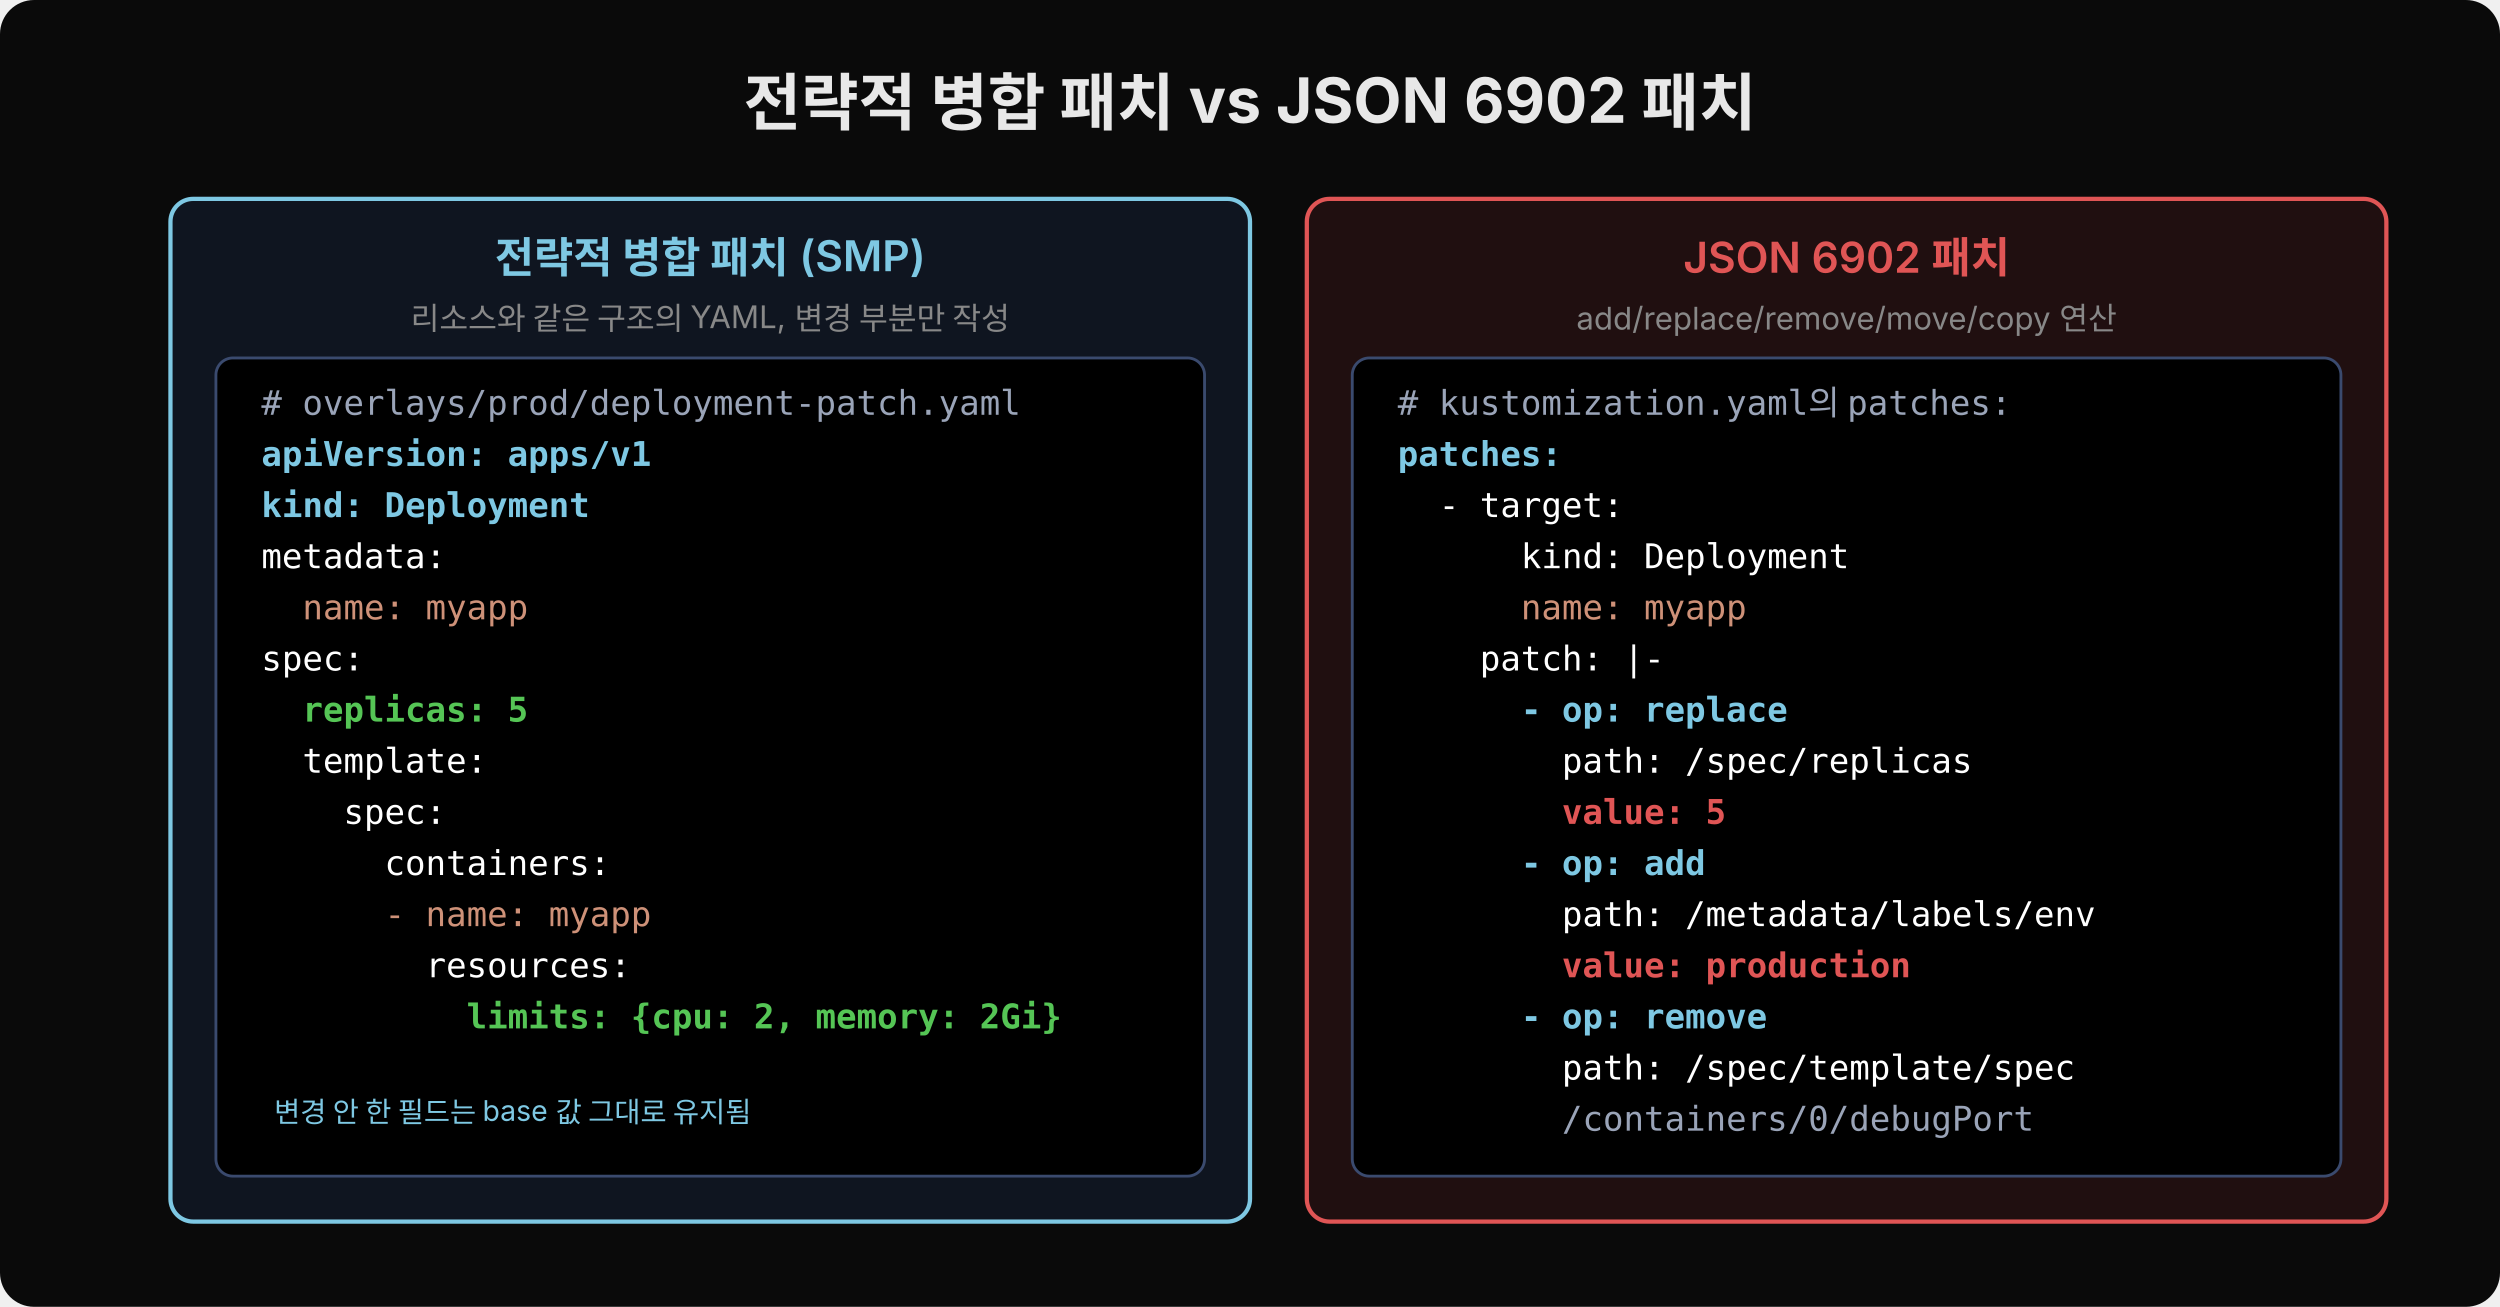
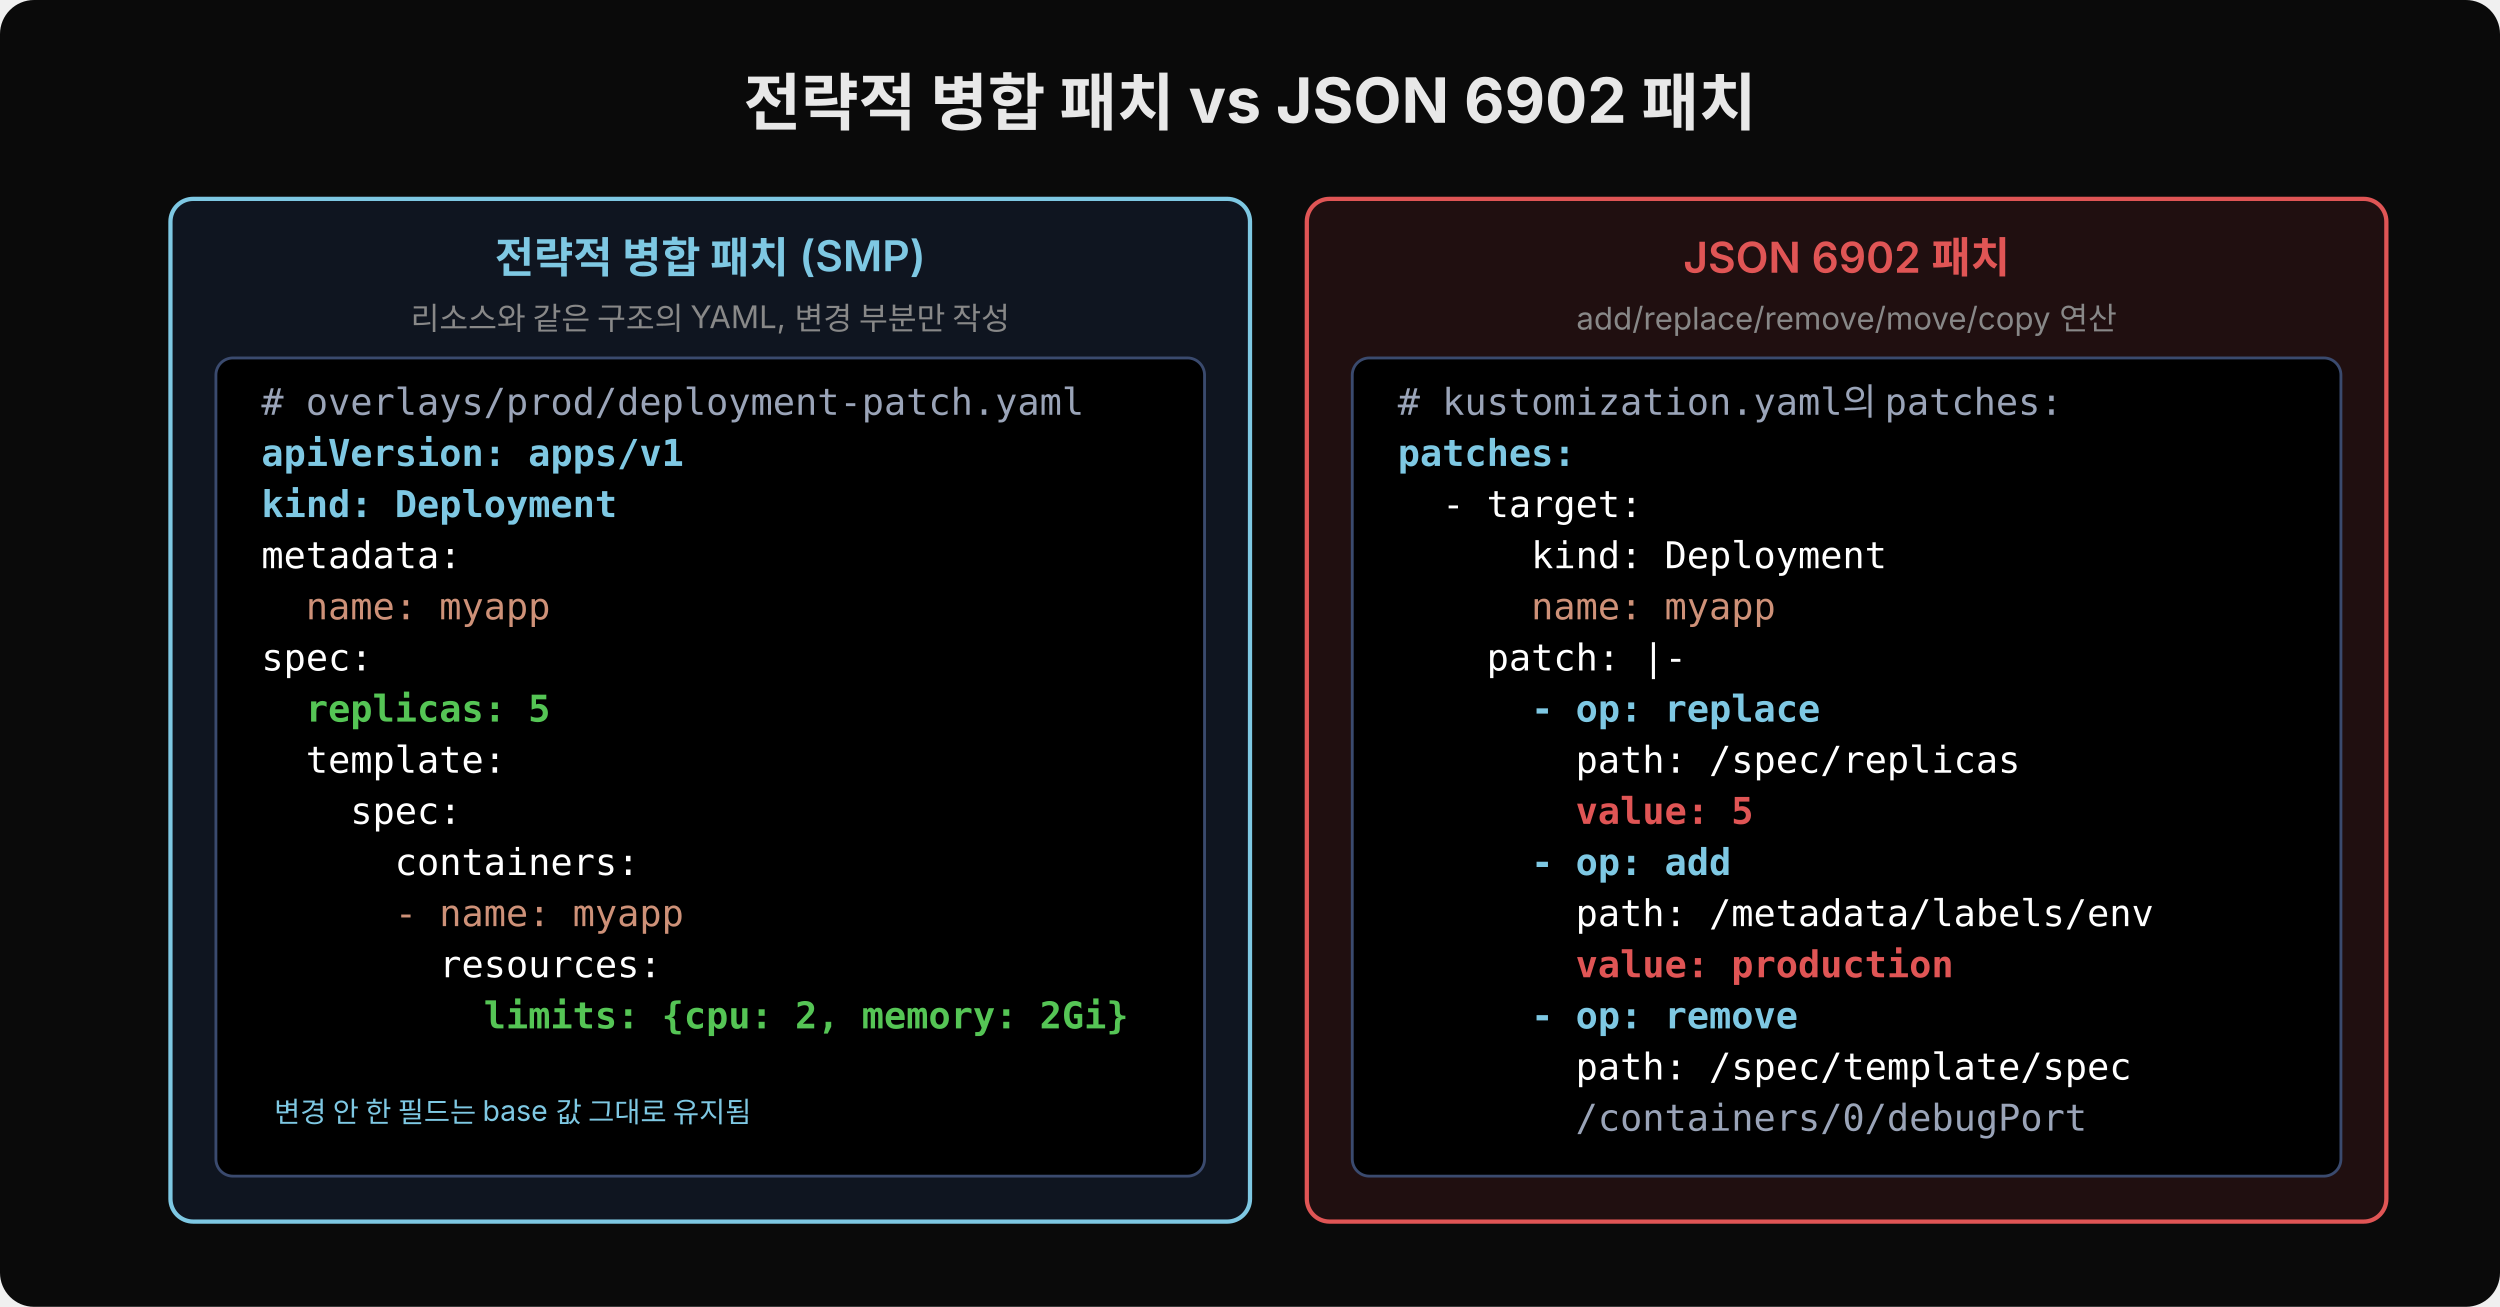
<svg xmlns="http://www.w3.org/2000/svg" width="880" height="460" viewBox="0 0 880 460">
  <defs>
    <marker id="arr" viewBox="0 0 14 14" refX="12" refY="7" markerUnits="userSpaceOnUse" markerWidth="14" markerHeight="14" orient="auto">
      <path d="M 0 0 L 13 7 L 0 14 z" fill="#7ec8e3" />
    </marker>
  </defs>
  <rect width="880" height="460" rx="12" fill="#0a0a0a" />
  <text x="440" y="44" font-family="'Wanted Sans Variable','Wanted Sans',-apple-system,sans-serif" font-size="22" font-weight="700" fill="#e8e8e8" text-anchor="middle">전략적 병합 패치 vs JSON 6902 패치</text>
  <rect x="60" y="70" width="380" height="360" rx="8" fill="#0f1520" stroke="#7ec8e3" stroke-width="1.5" />
  <text x="250" y="96" font-family="'Wanted Sans Variable','Wanted Sans',-apple-system,sans-serif" font-size="15" font-weight="600" fill="#7ec8e3" text-anchor="middle">전략적 병합 패치 (SMP)</text>
  <text x="250" y="116" font-family="'Wanted Sans Variable','Wanted Sans',-apple-system,sans-serif" font-size="11" fill="#888" text-anchor="middle">리소스와 같은 구조의 YAML, 변경 부분만 작성</text>
  <rect x="76" y="126" width="348" height="288" rx="6" fill="#000000" stroke="#3a4a6e" stroke-width="1" />
-   <text x="92" y="146" font-family="'JetBrains Mono','Menlo','Consolas',monospace" font-size="12" fill="#9aa4b8" xml:space="preserve"># overlays/prod/deployment-patch.yaml</text>
-   <text x="92" y="164" font-family="'JetBrains Mono','Menlo','Consolas',monospace" font-size="12" fill="#7ec8e3" font-weight="600" xml:space="preserve">apiVersion: apps/v1</text>
-   <text x="92" y="182" font-family="'JetBrains Mono','Menlo','Consolas',monospace" font-size="12" fill="#7ec8e3" font-weight="600" xml:space="preserve">kind: Deployment</text>
-   <text x="92" y="200" font-family="'JetBrains Mono','Menlo','Consolas',monospace" font-size="12" fill="#ffffff" xml:space="preserve">metadata:</text>
-   <text x="92" y="218" font-family="'JetBrains Mono','Menlo','Consolas',monospace" font-size="12" fill="#ce9178" xml:space="preserve">  name: myapp</text>
-   <text x="92" y="236" font-family="'JetBrains Mono','Menlo','Consolas',monospace" font-size="12" fill="#ffffff" xml:space="preserve">spec:</text>
-   <text x="92" y="254" font-family="'JetBrains Mono','Menlo','Consolas',monospace" font-size="12" fill="#55c555" font-weight="600" xml:space="preserve">  replicas: 5</text>
-   <text x="92" y="272" font-family="'JetBrains Mono','Menlo','Consolas',monospace" font-size="12" fill="#ffffff" xml:space="preserve">  template:</text>
-   <text x="92" y="290" font-family="'JetBrains Mono','Menlo','Consolas',monospace" font-size="12" fill="#ffffff" xml:space="preserve">    spec:</text>
-   <text x="92" y="308" font-family="'JetBrains Mono','Menlo','Consolas',monospace" font-size="12" fill="#ffffff" xml:space="preserve">      containers:</text>
-   <text x="92" y="326" font-family="'JetBrains Mono','Menlo','Consolas',monospace" font-size="12" fill="#ce9178" xml:space="preserve">      - name: myapp</text>
-   <text x="92" y="344" font-family="'JetBrains Mono','Menlo','Consolas',monospace" font-size="12" fill="#ffffff" xml:space="preserve">        resources:</text>
-   <text x="92" y="362" font-family="'JetBrains Mono','Menlo','Consolas',monospace" font-size="12" fill="#55c555" font-weight="600" xml:space="preserve">          limits: {cpu: 2, memory: 2Gi}</text>
+   <text x="92" y="146" font-family="'JetBrains Mono','Menlo','Consolas',monospace" font-size="13" fill="#9aa4b8" xml:space="preserve"># overlays/prod/deployment-patch.yaml</text>
+   <text x="92" y="164" font-family="'JetBrains Mono','Menlo','Consolas',monospace" font-size="13" fill="#7ec8e3" font-weight="600" xml:space="preserve">apiVersion: apps/v1</text>
+   <text x="92" y="182" font-family="'JetBrains Mono','Menlo','Consolas',monospace" font-size="13" fill="#7ec8e3" font-weight="600" xml:space="preserve">kind: Deployment</text>
+   <text x="92" y="200" font-family="'JetBrains Mono','Menlo','Consolas',monospace" font-size="13" fill="#ffffff" xml:space="preserve">metadata:</text>
+   <text x="92" y="218" font-family="'JetBrains Mono','Menlo','Consolas',monospace" font-size="13" fill="#ce9178" xml:space="preserve">  name: myapp</text>
+   <text x="92" y="236" font-family="'JetBrains Mono','Menlo','Consolas',monospace" font-size="13" fill="#ffffff" xml:space="preserve">spec:</text>
+   <text x="92" y="254" font-family="'JetBrains Mono','Menlo','Consolas',monospace" font-size="13" fill="#55c555" font-weight="600" xml:space="preserve">  replicas: 5</text>
+   <text x="92" y="272" font-family="'JetBrains Mono','Menlo','Consolas',monospace" font-size="13" fill="#ffffff" xml:space="preserve">  template:</text>
+   <text x="92" y="290" font-family="'JetBrains Mono','Menlo','Consolas',monospace" font-size="13" fill="#ffffff" xml:space="preserve">    spec:</text>
+   <text x="92" y="308" font-family="'JetBrains Mono','Menlo','Consolas',monospace" font-size="13" fill="#ffffff" xml:space="preserve">      containers:</text>
+   <text x="92" y="326" font-family="'JetBrains Mono','Menlo','Consolas',monospace" font-size="13" fill="#ce9178" xml:space="preserve">      - name: myapp</text>
+   <text x="92" y="344" font-family="'JetBrains Mono','Menlo','Consolas',monospace" font-size="13" fill="#ffffff" xml:space="preserve">        resources:</text>
+   <text x="92" y="362" font-family="'JetBrains Mono','Menlo','Consolas',monospace" font-size="13" fill="#55c555" font-weight="600" xml:space="preserve">          limits: {cpu: 2, memory: 2Gi}</text>
  <text x="92" y="395" font-family="'Wanted Sans Variable','Wanted Sans',-apple-system,sans-serif" font-size="10" fill="#7ec8e3" xml:space="preserve">  변경 안 한 필드는 base 값 그대로 유지됨</text>
  <rect x="460" y="70" width="380" height="360" rx="8" fill="#200f10" stroke="#e05555" stroke-width="1.5" />
  <text x="650" y="96" font-family="'Wanted Sans Variable','Wanted Sans',-apple-system,sans-serif" font-size="15" font-weight="600" fill="#e05555" text-anchor="middle">JSON 6902 패치</text>
  <text x="650" y="116" font-family="'Wanted Sans Variable','Wanted Sans',-apple-system,sans-serif" font-size="11" fill="#888" text-anchor="middle">add/replace/remove/move/copy 연산</text>
  <rect x="476" y="126" width="348" height="288" rx="6" fill="#000000" stroke="#3a4a6e" stroke-width="1" />
-   <text x="492" y="146" font-family="'JetBrains Mono','Menlo','Consolas',monospace" font-size="12" fill="#9aa4b8" xml:space="preserve"># kustomization.yaml의 patches:</text>
-   <text x="492" y="164" font-family="'JetBrains Mono','Menlo','Consolas',monospace" font-size="12" fill="#7ec8e3" font-weight="600" xml:space="preserve">patches:</text>
-   <text x="492" y="182" font-family="'JetBrains Mono','Menlo','Consolas',monospace" font-size="12" fill="#ffffff" xml:space="preserve">  - target:</text>
-   <text x="492" y="200" font-family="'JetBrains Mono','Menlo','Consolas',monospace" font-size="12" fill="#ffffff" xml:space="preserve">      kind: Deployment</text>
-   <text x="492" y="218" font-family="'JetBrains Mono','Menlo','Consolas',monospace" font-size="12" fill="#ce9178" xml:space="preserve">      name: myapp</text>
-   <text x="492" y="236" font-family="'JetBrains Mono','Menlo','Consolas',monospace" font-size="12" fill="#ffffff" xml:space="preserve">    patch: |-</text>
-   <text x="492" y="254" font-family="'JetBrains Mono','Menlo','Consolas',monospace" font-size="12" fill="#7ec8e3" font-weight="600" xml:space="preserve">      - op: replace</text>
-   <text x="492" y="272" font-family="'JetBrains Mono','Menlo','Consolas',monospace" font-size="12" fill="#ffffff" xml:space="preserve">        path: /spec/replicas</text>
-   <text x="492" y="290" font-family="'JetBrains Mono','Menlo','Consolas',monospace" font-size="12" fill="#e05555" font-weight="600" xml:space="preserve">        value: 5</text>
-   <text x="492" y="308" font-family="'JetBrains Mono','Menlo','Consolas',monospace" font-size="12" fill="#7ec8e3" font-weight="600" xml:space="preserve">      - op: add</text>
-   <text x="492" y="326" font-family="'JetBrains Mono','Menlo','Consolas',monospace" font-size="12" fill="#ffffff" xml:space="preserve">        path: /metadata/labels/env</text>
-   <text x="492" y="344" font-family="'JetBrains Mono','Menlo','Consolas',monospace" font-size="12" fill="#e05555" font-weight="600" xml:space="preserve">        value: production</text>
-   <text x="492" y="362" font-family="'JetBrains Mono','Menlo','Consolas',monospace" font-size="12" fill="#7ec8e3" font-weight="600" xml:space="preserve">      - op: remove</text>
-   <text x="492" y="380" font-family="'JetBrains Mono','Menlo','Consolas',monospace" font-size="12" fill="#ffffff" xml:space="preserve">        path: /spec/template/spec</text>
-   <text x="492" y="398" font-family="'JetBrains Mono','Menlo','Consolas',monospace" font-size="12" fill="#9aa4b8" xml:space="preserve">        /containers/0/debugPort</text>
+   <text x="492" y="146" font-family="'JetBrains Mono','Menlo','Consolas',monospace" font-size="13" fill="#9aa4b8" xml:space="preserve"># kustomization.yaml의 patches:</text>
+   <text x="492" y="164" font-family="'JetBrains Mono','Menlo','Consolas',monospace" font-size="13" fill="#7ec8e3" font-weight="600" xml:space="preserve">patches:</text>
+   <text x="492" y="182" font-family="'JetBrains Mono','Menlo','Consolas',monospace" font-size="13" fill="#ffffff" xml:space="preserve">  - target:</text>
+   <text x="492" y="200" font-family="'JetBrains Mono','Menlo','Consolas',monospace" font-size="13" fill="#ffffff" xml:space="preserve">      kind: Deployment</text>
+   <text x="492" y="218" font-family="'JetBrains Mono','Menlo','Consolas',monospace" font-size="13" fill="#ce9178" xml:space="preserve">      name: myapp</text>
+   <text x="492" y="236" font-family="'JetBrains Mono','Menlo','Consolas',monospace" font-size="13" fill="#ffffff" xml:space="preserve">    patch: |-</text>
+   <text x="492" y="254" font-family="'JetBrains Mono','Menlo','Consolas',monospace" font-size="13" fill="#7ec8e3" font-weight="600" xml:space="preserve">      - op: replace</text>
+   <text x="492" y="272" font-family="'JetBrains Mono','Menlo','Consolas',monospace" font-size="13" fill="#ffffff" xml:space="preserve">        path: /spec/replicas</text>
+   <text x="492" y="290" font-family="'JetBrains Mono','Menlo','Consolas',monospace" font-size="13" fill="#e05555" font-weight="600" xml:space="preserve">        value: 5</text>
+   <text x="492" y="308" font-family="'JetBrains Mono','Menlo','Consolas',monospace" font-size="13" fill="#7ec8e3" font-weight="600" xml:space="preserve">      - op: add</text>
+   <text x="492" y="326" font-family="'JetBrains Mono','Menlo','Consolas',monospace" font-size="13" fill="#ffffff" xml:space="preserve">        path: /metadata/labels/env</text>
+   <text x="492" y="344" font-family="'JetBrains Mono','Menlo','Consolas',monospace" font-size="13" fill="#e05555" font-weight="600" xml:space="preserve">        value: production</text>
+   <text x="492" y="362" font-family="'JetBrains Mono','Menlo','Consolas',monospace" font-size="13" fill="#7ec8e3" font-weight="600" xml:space="preserve">      - op: remove</text>
+   <text x="492" y="380" font-family="'JetBrains Mono','Menlo','Consolas',monospace" font-size="13" fill="#ffffff" xml:space="preserve">        path: /spec/template/spec</text>
+   <text x="492" y="398" font-family="'JetBrains Mono','Menlo','Consolas',monospace" font-size="13" fill="#9aa4b8" xml:space="preserve">        /containers/0/debugPort</text>
</svg>
